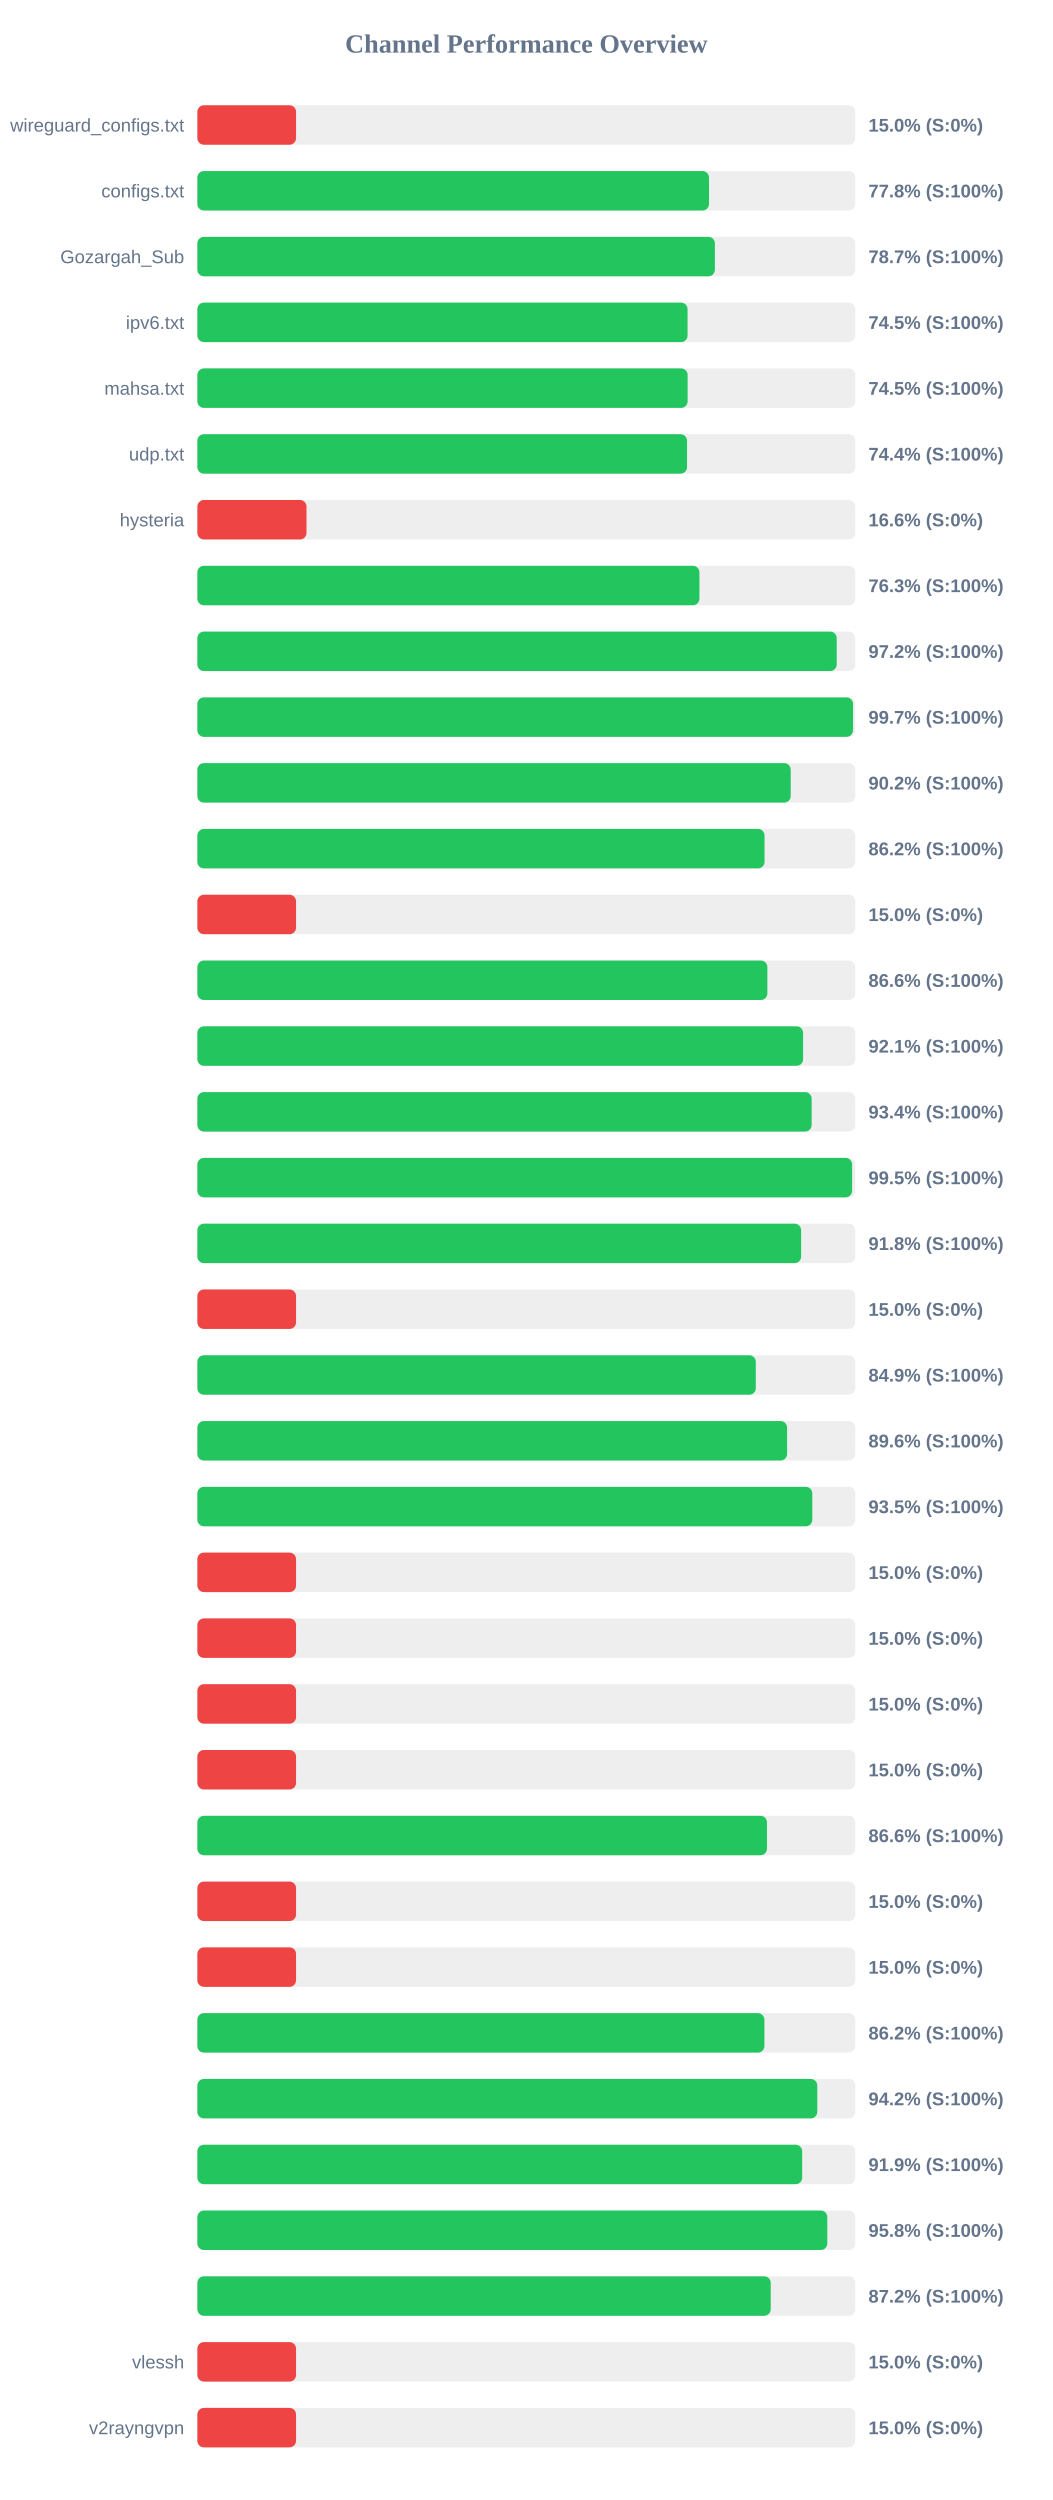
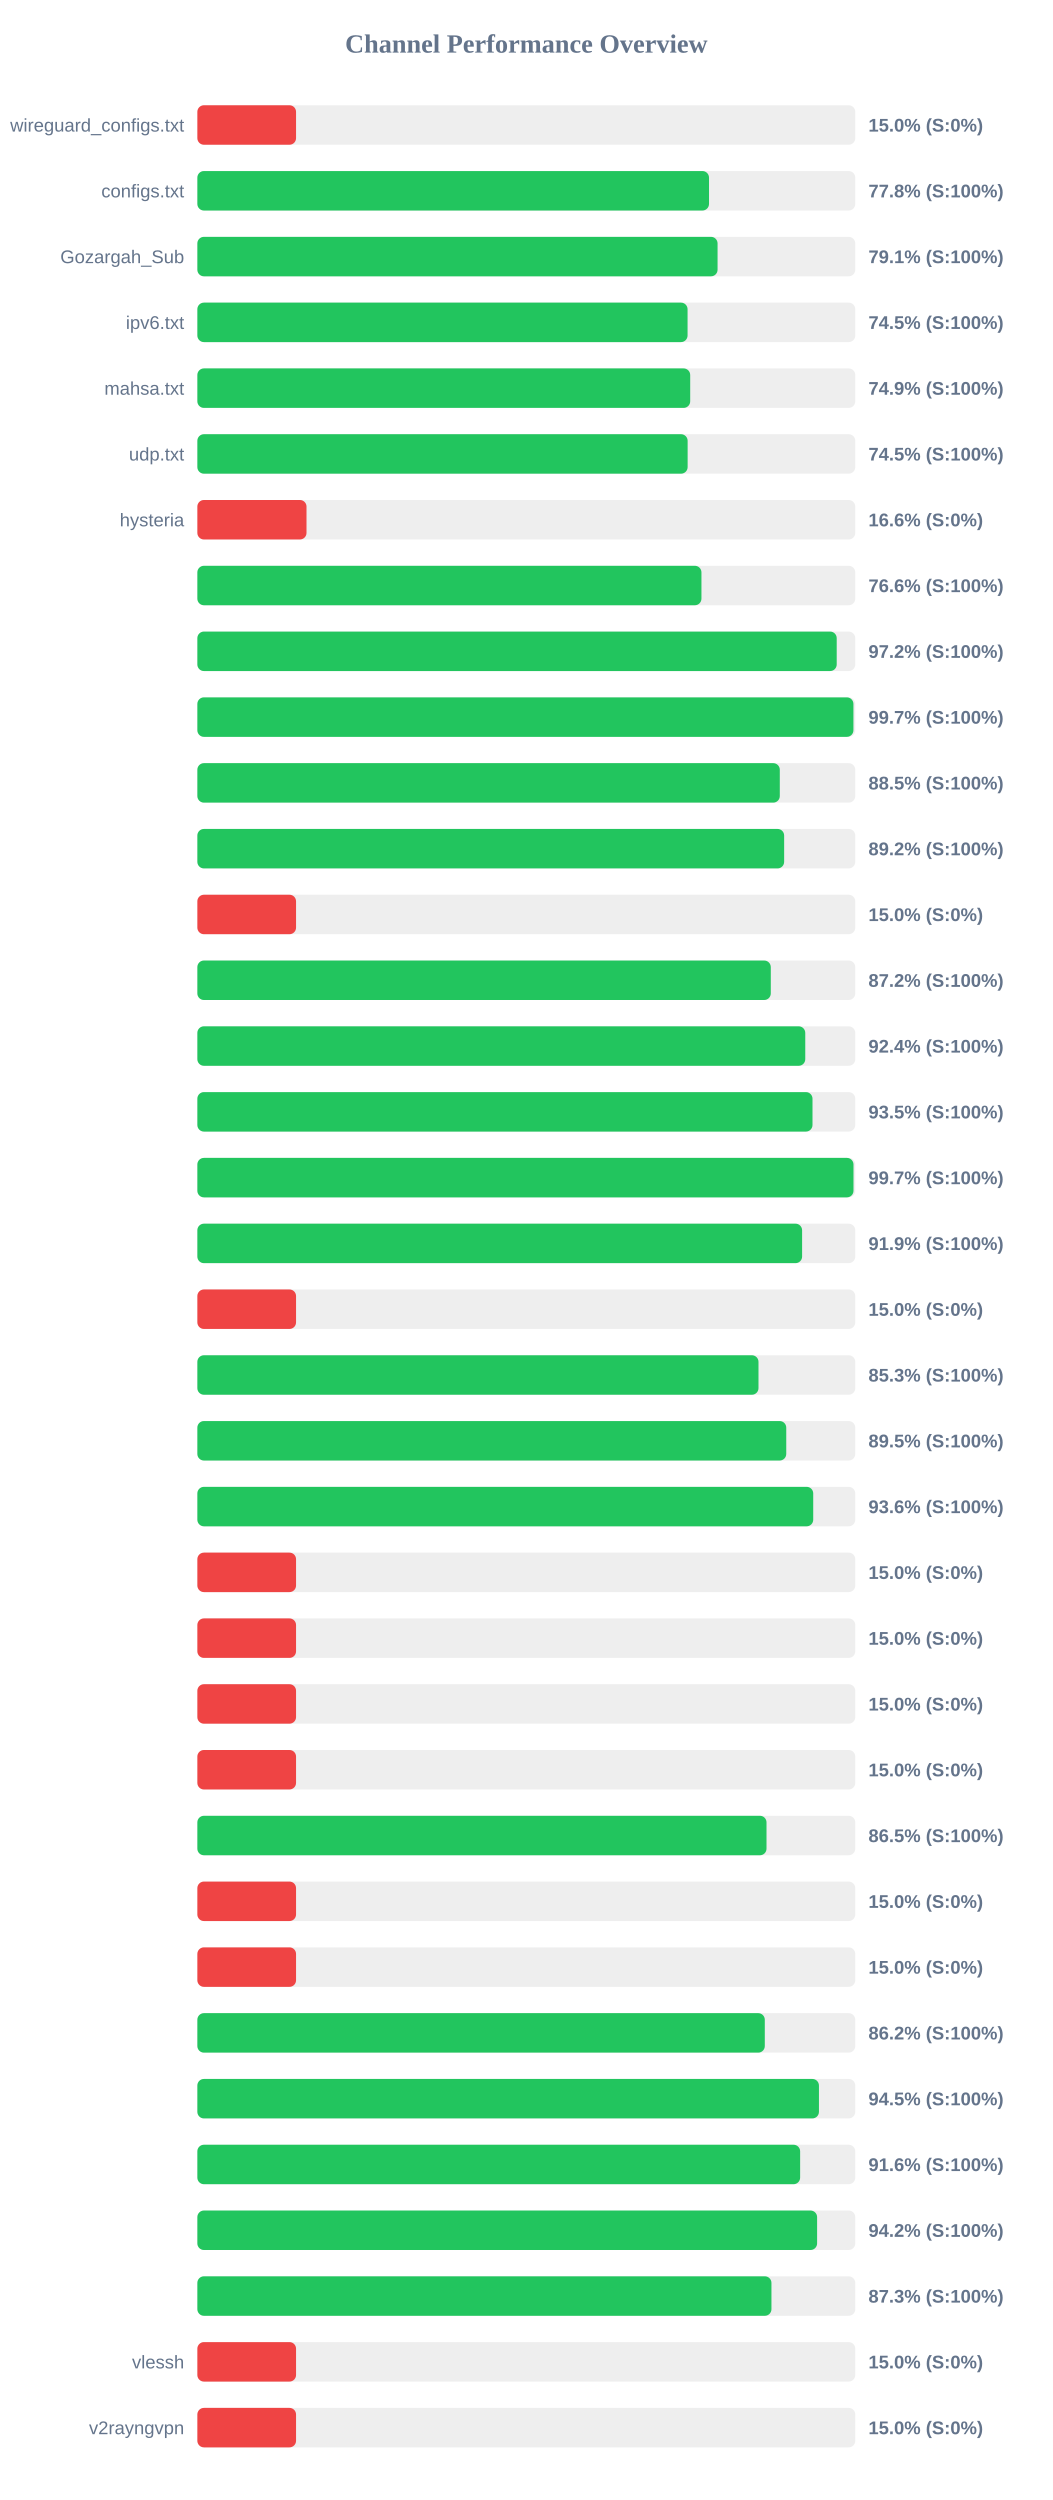
<svg xmlns="http://www.w3.org/2000/svg" width="800" height="1900" version="1.1">
  <style>
        .row { font: 14px Arial; fill: #64748b; }
        .score { font: bold 14px Arial; fill: #64748b; }
    </style>
  <text x="400" y="40" text-anchor="middle" font-size="20px" font-weight="bold" fill="#64748b">Channel Performance Overview</text>
  <rect x="150" y="80" width="500" height="30" fill="#eee" rx="5" />
  <rect x="150" y="80" width="75.0" height="30" fill="#ef4444" rx="5" />
  <text x="140" y="100" text-anchor="end" class="row">wireguard_configs.txt</text>
  <text x="660" y="100" text-anchor="start" class="score">15.0% (S:0%)</text>
  <rect x="150" y="130" width="500" height="30" fill="#eee" rx="5" />
  <rect x="150" y="130" width="388.85" height="30" fill="#22c55e" rx="5" />
  <text x="140" y="150" text-anchor="end" class="row">configs.txt</text>
  <text x="660" y="150" text-anchor="start" class="score">77.8% (S:100%)</text>
  <rect x="150" y="180" width="500" height="30" fill="#eee" rx="5" />
-   <rect x="150" y="180" width="393.3" height="30" fill="#22c55e" rx="5" />
+   <rect x="150" y="180" width="395.35" height="30" fill="#22c55e" rx="5" />
  <text x="140" y="200" text-anchor="end" class="row">Gozargah_Sub</text>
-   <text x="660" y="200" text-anchor="start" class="score">78.7% (S:100%)</text>
+   <text x="660" y="200" text-anchor="start" class="score">79.1% (S:100%)</text>
  <rect x="150" y="230" width="500" height="30" fill="#eee" rx="5" />
  <rect x="150" y="230" width="372.55" height="30" fill="#22c55e" rx="5" />
  <text x="140" y="250" text-anchor="end" class="row">ipv6.txt</text>
  <text x="660" y="250" text-anchor="start" class="score">74.5% (S:100%)</text>
  <rect x="150" y="280" width="500" height="30" fill="#eee" rx="5" />
-   <rect x="150" y="280" width="372.6" height="30" fill="#22c55e" rx="5" />
+   <rect x="150" y="280" width="374.55" height="30" fill="#22c55e" rx="5" />
  <text x="140" y="300" text-anchor="end" class="row">mahsa.txt</text>
-   <text x="660" y="300" text-anchor="start" class="score">74.5% (S:100%)</text>
+   <text x="660" y="300" text-anchor="start" class="score">74.9% (S:100%)</text>
  <rect x="150" y="330" width="500" height="30" fill="#eee" rx="5" />
-   <rect x="150" y="330" width="372.15" height="30" fill="#22c55e" rx="5" />
+   <rect x="150" y="330" width="372.6" height="30" fill="#22c55e" rx="5" />
  <text x="140" y="350" text-anchor="end" class="row">udp.txt</text>
-   <text x="660" y="350" text-anchor="start" class="score">74.4% (S:100%)</text>
+   <text x="660" y="350" text-anchor="start" class="score">74.5% (S:100%)</text>
  <rect x="150" y="380" width="500" height="30" fill="#eee" rx="5" />
  <rect x="150" y="380" width="82.95" height="30" fill="#ef4444" rx="5" />
  <text x="140" y="400" text-anchor="end" class="row">hysteria</text>
  <text x="660" y="400" text-anchor="start" class="score">16.6% (S:0%)</text>
  <rect x="150" y="430" width="500" height="30" fill="#eee" rx="5" />
-   <rect x="150" y="430" width="381.55" height="30" fill="#22c55e" rx="5" />
+   <rect x="150" y="430" width="383.1" height="30" fill="#22c55e" rx="5" />
  <text x="140" y="450" text-anchor="end" class="row" />
-   <text x="660" y="450" text-anchor="start" class="score">76.3% (S:100%)</text>
+   <text x="660" y="450" text-anchor="start" class="score">76.6% (S:100%)</text>
  <rect x="150" y="480" width="500" height="30" fill="#eee" rx="5" />
  <rect x="150" y="480" width="485.9" height="30" fill="#22c55e" rx="5" />
  <text x="140" y="500" text-anchor="end" class="row" />
  <text x="660" y="500" text-anchor="start" class="score">97.2% (S:100%)</text>
  <rect x="150" y="530" width="500" height="30" fill="#eee" rx="5" />
-   <rect x="150" y="530" width="498.3" height="30" fill="#22c55e" rx="5" />
+   <rect x="150" y="530" width="498.6" height="30" fill="#22c55e" rx="5" />
  <text x="140" y="550" text-anchor="end" class="row" />
  <text x="660" y="550" text-anchor="start" class="score">99.7% (S:100%)</text>
  <rect x="150" y="580" width="500" height="30" fill="#eee" rx="5" />
-   <rect x="150" y="580" width="450.95" height="30" fill="#22c55e" rx="5" />
+   <rect x="150" y="580" width="442.65" height="30" fill="#22c55e" rx="5" />
  <text x="140" y="600" text-anchor="end" class="row" />
-   <text x="660" y="600" text-anchor="start" class="score">90.2% (S:100%)</text>
+   <text x="660" y="600" text-anchor="start" class="score">88.5% (S:100%)</text>
  <rect x="150" y="630" width="500" height="30" fill="#eee" rx="5" />
-   <rect x="150" y="630" width="431.05" height="30" fill="#22c55e" rx="5" />
+   <rect x="150" y="630" width="445.95" height="30" fill="#22c55e" rx="5" />
  <text x="140" y="650" text-anchor="end" class="row" />
-   <text x="660" y="650" text-anchor="start" class="score">86.2% (S:100%)</text>
+   <text x="660" y="650" text-anchor="start" class="score">89.2% (S:100%)</text>
  <rect x="150" y="680" width="500" height="30" fill="#eee" rx="5" />
  <rect x="150" y="680" width="75.0" height="30" fill="#ef4444" rx="5" />
  <text x="140" y="700" text-anchor="end" class="row" />
  <text x="660" y="700" text-anchor="start" class="score">15.0% (S:0%)</text>
  <rect x="150" y="730" width="500" height="30" fill="#eee" rx="5" />
-   <rect x="150" y="730" width="433.2" height="30" fill="#22c55e" rx="5" />
+   <rect x="150" y="730" width="435.8" height="30" fill="#22c55e" rx="5" />
  <text x="140" y="750" text-anchor="end" class="row" />
-   <text x="660" y="750" text-anchor="start" class="score">86.6% (S:100%)</text>
+   <text x="660" y="750" text-anchor="start" class="score">87.2% (S:100%)</text>
  <rect x="150" y="780" width="500" height="30" fill="#eee" rx="5" />
-   <rect x="150" y="780" width="460.35" height="30" fill="#22c55e" rx="5" />
+   <rect x="150" y="780" width="462.0" height="30" fill="#22c55e" rx="5" />
  <text x="140" y="800" text-anchor="end" class="row" />
-   <text x="660" y="800" text-anchor="start" class="score">92.1% (S:100%)</text>
+   <text x="660" y="800" text-anchor="start" class="score">92.4% (S:100%)</text>
  <rect x="150" y="830" width="500" height="30" fill="#eee" rx="5" />
-   <rect x="150" y="830" width="466.85" height="30" fill="#22c55e" rx="5" />
+   <rect x="150" y="830" width="467.5" height="30" fill="#22c55e" rx="5" />
  <text x="140" y="850" text-anchor="end" class="row" />
-   <text x="660" y="850" text-anchor="start" class="score">93.4% (S:100%)</text>
+   <text x="660" y="850" text-anchor="start" class="score">93.5% (S:100%)</text>
  <rect x="150" y="880" width="500" height="30" fill="#eee" rx="5" />
-   <rect x="150" y="880" width="497.6" height="30" fill="#22c55e" rx="5" />
+   <rect x="150" y="880" width="498.65" height="30" fill="#22c55e" rx="5" />
  <text x="140" y="900" text-anchor="end" class="row" />
-   <text x="660" y="900" text-anchor="start" class="score">99.5% (S:100%)</text>
+   <text x="660" y="900" text-anchor="start" class="score">99.7% (S:100%)</text>
  <rect x="150" y="930" width="500" height="30" fill="#eee" rx="5" />
-   <rect x="150" y="930" width="458.85" height="30" fill="#22c55e" rx="5" />
+   <rect x="150" y="930" width="459.6" height="30" fill="#22c55e" rx="5" />
  <text x="140" y="950" text-anchor="end" class="row" />
-   <text x="660" y="950" text-anchor="start" class="score">91.8% (S:100%)</text>
+   <text x="660" y="950" text-anchor="start" class="score">91.9% (S:100%)</text>
  <rect x="150" y="980" width="500" height="30" fill="#eee" rx="5" />
  <rect x="150" y="980" width="75.0" height="30" fill="#ef4444" rx="5" />
  <text x="140" y="1000" text-anchor="end" class="row" />
  <text x="660" y="1000" text-anchor="start" class="score">15.0% (S:0%)</text>
  <rect x="150" y="1030" width="500" height="30" fill="#eee" rx="5" />
-   <rect x="150" y="1030" width="424.4" height="30" fill="#22c55e" rx="5" />
+   <rect x="150" y="1030" width="426.45" height="30" fill="#22c55e" rx="5" />
  <text x="140" y="1050" text-anchor="end" class="row" />
-   <text x="660" y="1050" text-anchor="start" class="score">84.9% (S:100%)</text>
+   <text x="660" y="1050" text-anchor="start" class="score">85.3% (S:100%)</text>
  <rect x="150" y="1080" width="500" height="30" fill="#eee" rx="5" />
-   <rect x="150" y="1080" width="448.2" height="30" fill="#22c55e" rx="5" />
+   <rect x="150" y="1080" width="447.55" height="30" fill="#22c55e" rx="5" />
  <text x="140" y="1100" text-anchor="end" class="row" />
-   <text x="660" y="1100" text-anchor="start" class="score">89.6% (S:100%)</text>
+   <text x="660" y="1100" text-anchor="start" class="score">89.5% (S:100%)</text>
  <rect x="150" y="1130" width="500" height="30" fill="#eee" rx="5" />
-   <rect x="150" y="1130" width="467.35" height="30" fill="#22c55e" rx="5" />
+   <rect x="150" y="1130" width="468.05" height="30" fill="#22c55e" rx="5" />
  <text x="140" y="1150" text-anchor="end" class="row" />
-   <text x="660" y="1150" text-anchor="start" class="score">93.5% (S:100%)</text>
+   <text x="660" y="1150" text-anchor="start" class="score">93.6% (S:100%)</text>
  <rect x="150" y="1180" width="500" height="30" fill="#eee" rx="5" />
  <rect x="150" y="1180" width="75.0" height="30" fill="#ef4444" rx="5" />
  <text x="140" y="1200" text-anchor="end" class="row" />
  <text x="660" y="1200" text-anchor="start" class="score">15.0% (S:0%)</text>
  <rect x="150" y="1230" width="500" height="30" fill="#eee" rx="5" />
  <rect x="150" y="1230" width="75.0" height="30" fill="#ef4444" rx="5" />
  <text x="140" y="1250" text-anchor="end" class="row" />
  <text x="660" y="1250" text-anchor="start" class="score">15.0% (S:0%)</text>
  <rect x="150" y="1280" width="500" height="30" fill="#eee" rx="5" />
  <rect x="150" y="1280" width="75.0" height="30" fill="#ef4444" rx="5" />
  <text x="140" y="1300" text-anchor="end" class="row" />
  <text x="660" y="1300" text-anchor="start" class="score">15.0% (S:0%)</text>
  <rect x="150" y="1330" width="500" height="30" fill="#eee" rx="5" />
  <rect x="150" y="1330" width="75.0" height="30" fill="#ef4444" rx="5" />
  <text x="140" y="1350" text-anchor="end" class="row" />
  <text x="660" y="1350" text-anchor="start" class="score">15.0% (S:0%)</text>
  <rect x="150" y="1380" width="500" height="30" fill="#eee" rx="5" />
-   <rect x="150" y="1380" width="432.9" height="30" fill="#22c55e" rx="5" />
+   <rect x="150" y="1380" width="432.55" height="30" fill="#22c55e" rx="5" />
  <text x="140" y="1400" text-anchor="end" class="row" />
-   <text x="660" y="1400" text-anchor="start" class="score">86.6% (S:100%)</text>
+   <text x="660" y="1400" text-anchor="start" class="score">86.5% (S:100%)</text>
  <rect x="150" y="1430" width="500" height="30" fill="#eee" rx="5" />
  <rect x="150" y="1430" width="75.0" height="30" fill="#ef4444" rx="5" />
  <text x="140" y="1450" text-anchor="end" class="row" />
  <text x="660" y="1450" text-anchor="start" class="score">15.0% (S:0%)</text>
  <rect x="150" y="1480" width="500" height="30" fill="#eee" rx="5" />
  <rect x="150" y="1480" width="75.0" height="30" fill="#ef4444" rx="5" />
  <text x="140" y="1500" text-anchor="end" class="row" />
  <text x="660" y="1500" text-anchor="start" class="score">15.0% (S:0%)</text>
  <rect x="150" y="1530" width="500" height="30" fill="#eee" rx="5" />
-   <rect x="150" y="1530" width="430.95" height="30" fill="#22c55e" rx="5" />
+   <rect x="150" y="1530" width="431.25" height="30" fill="#22c55e" rx="5" />
  <text x="140" y="1550" text-anchor="end" class="row" />
  <text x="660" y="1550" text-anchor="start" class="score">86.2% (S:100%)</text>
  <rect x="150" y="1580" width="500" height="30" fill="#eee" rx="5" />
-   <rect x="150" y="1580" width="471.15" height="30" fill="#22c55e" rx="5" />
+   <rect x="150" y="1580" width="472.4" height="30" fill="#22c55e" rx="5" />
  <text x="140" y="1600" text-anchor="end" class="row" />
-   <text x="660" y="1600" text-anchor="start" class="score">94.2% (S:100%)</text>
+   <text x="660" y="1600" text-anchor="start" class="score">94.5% (S:100%)</text>
  <rect x="150" y="1630" width="500" height="30" fill="#eee" rx="5" />
-   <rect x="150" y="1630" width="459.65" height="30" fill="#22c55e" rx="5" />
+   <rect x="150" y="1630" width="458.1" height="30" fill="#22c55e" rx="5" />
  <text x="140" y="1650" text-anchor="end" class="row" />
-   <text x="660" y="1650" text-anchor="start" class="score">91.9% (S:100%)</text>
+   <text x="660" y="1650" text-anchor="start" class="score">91.6% (S:100%)</text>
  <rect x="150" y="1680" width="500" height="30" fill="#eee" rx="5" />
-   <rect x="150" y="1680" width="478.75" height="30" fill="#22c55e" rx="5" />
+   <rect x="150" y="1680" width="471.0" height="30" fill="#22c55e" rx="5" />
  <text x="140" y="1700" text-anchor="end" class="row" />
-   <text x="660" y="1700" text-anchor="start" class="score">95.8% (S:100%)</text>
+   <text x="660" y="1700" text-anchor="start" class="score">94.2% (S:100%)</text>
  <rect x="150" y="1730" width="500" height="30" fill="#eee" rx="5" />
-   <rect x="150" y="1730" width="435.75" height="30" fill="#22c55e" rx="5" />
+   <rect x="150" y="1730" width="436.3" height="30" fill="#22c55e" rx="5" />
  <text x="140" y="1750" text-anchor="end" class="row" />
-   <text x="660" y="1750" text-anchor="start" class="score">87.2% (S:100%)</text>
+   <text x="660" y="1750" text-anchor="start" class="score">87.3% (S:100%)</text>
  <rect x="150" y="1780" width="500" height="30" fill="#eee" rx="5" />
  <rect x="150" y="1780" width="75.0" height="30" fill="#ef4444" rx="5" />
  <text x="140" y="1800" text-anchor="end" class="row">vlessh</text>
  <text x="660" y="1800" text-anchor="start" class="score">15.0% (S:0%)</text>
  <rect x="150" y="1830" width="500" height="30" fill="#eee" rx="5" />
  <rect x="150" y="1830" width="75.0" height="30" fill="#ef4444" rx="5" />
  <text x="140" y="1850" text-anchor="end" class="row">v2rayngvpn</text>
  <text x="660" y="1850" text-anchor="start" class="score">15.0% (S:0%)</text>
</svg>
